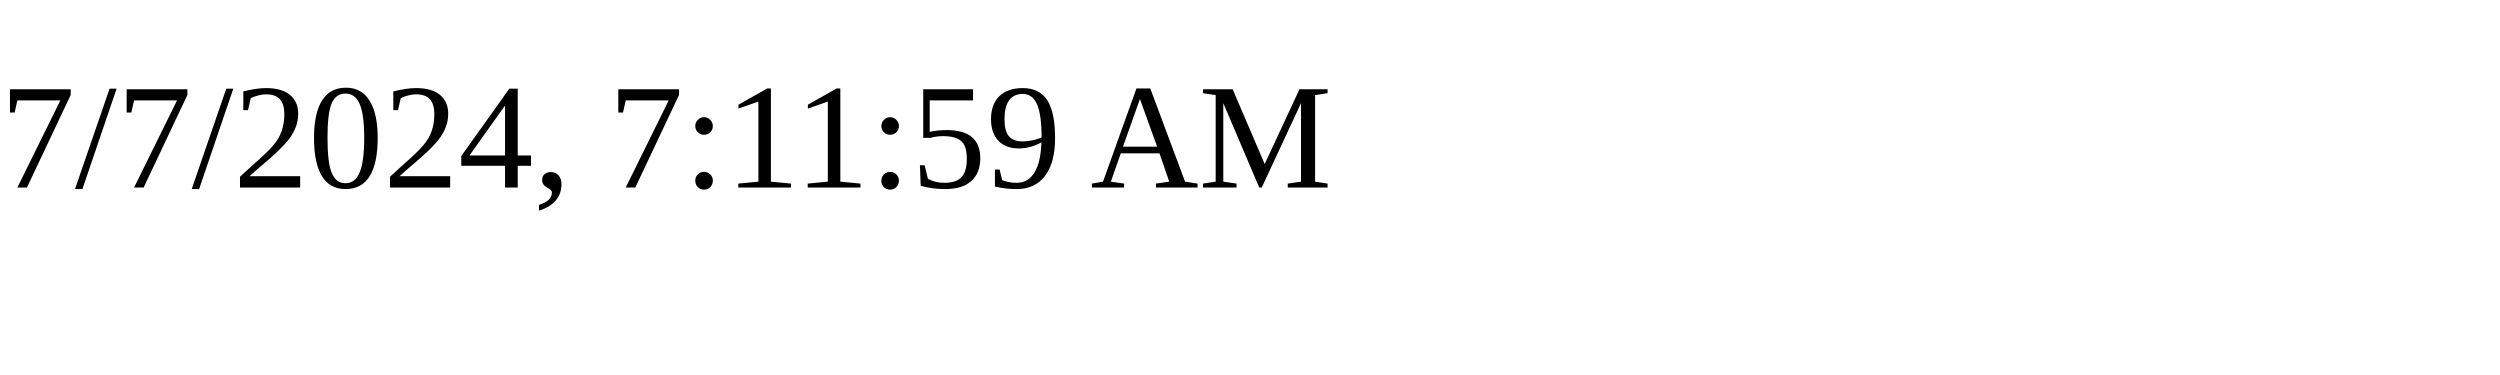
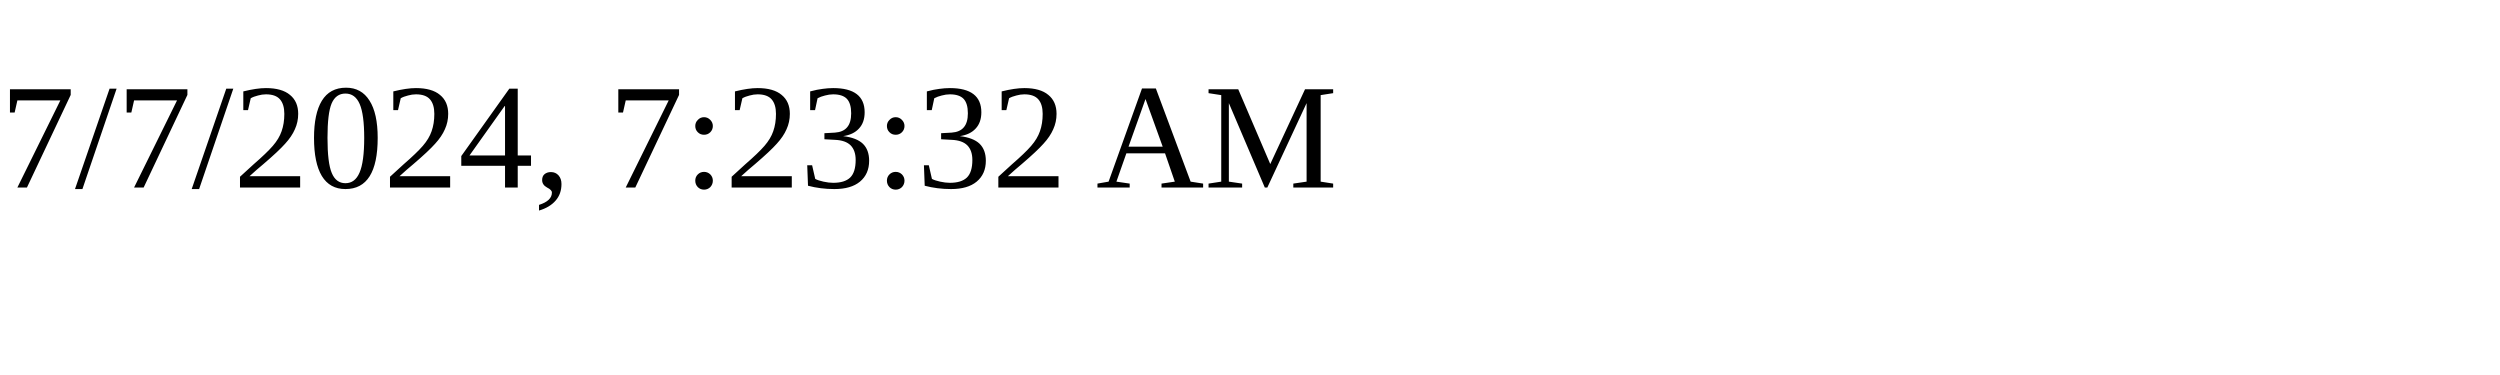
<svg xmlns="http://www.w3.org/2000/svg" height="30" width="200">
-   <text x="0" y="15">7/7/2024, 7:11:59 AM</text>
+   <text x="0" y="15">7/7/2024, 7:23:32 AM</text>
</svg>
